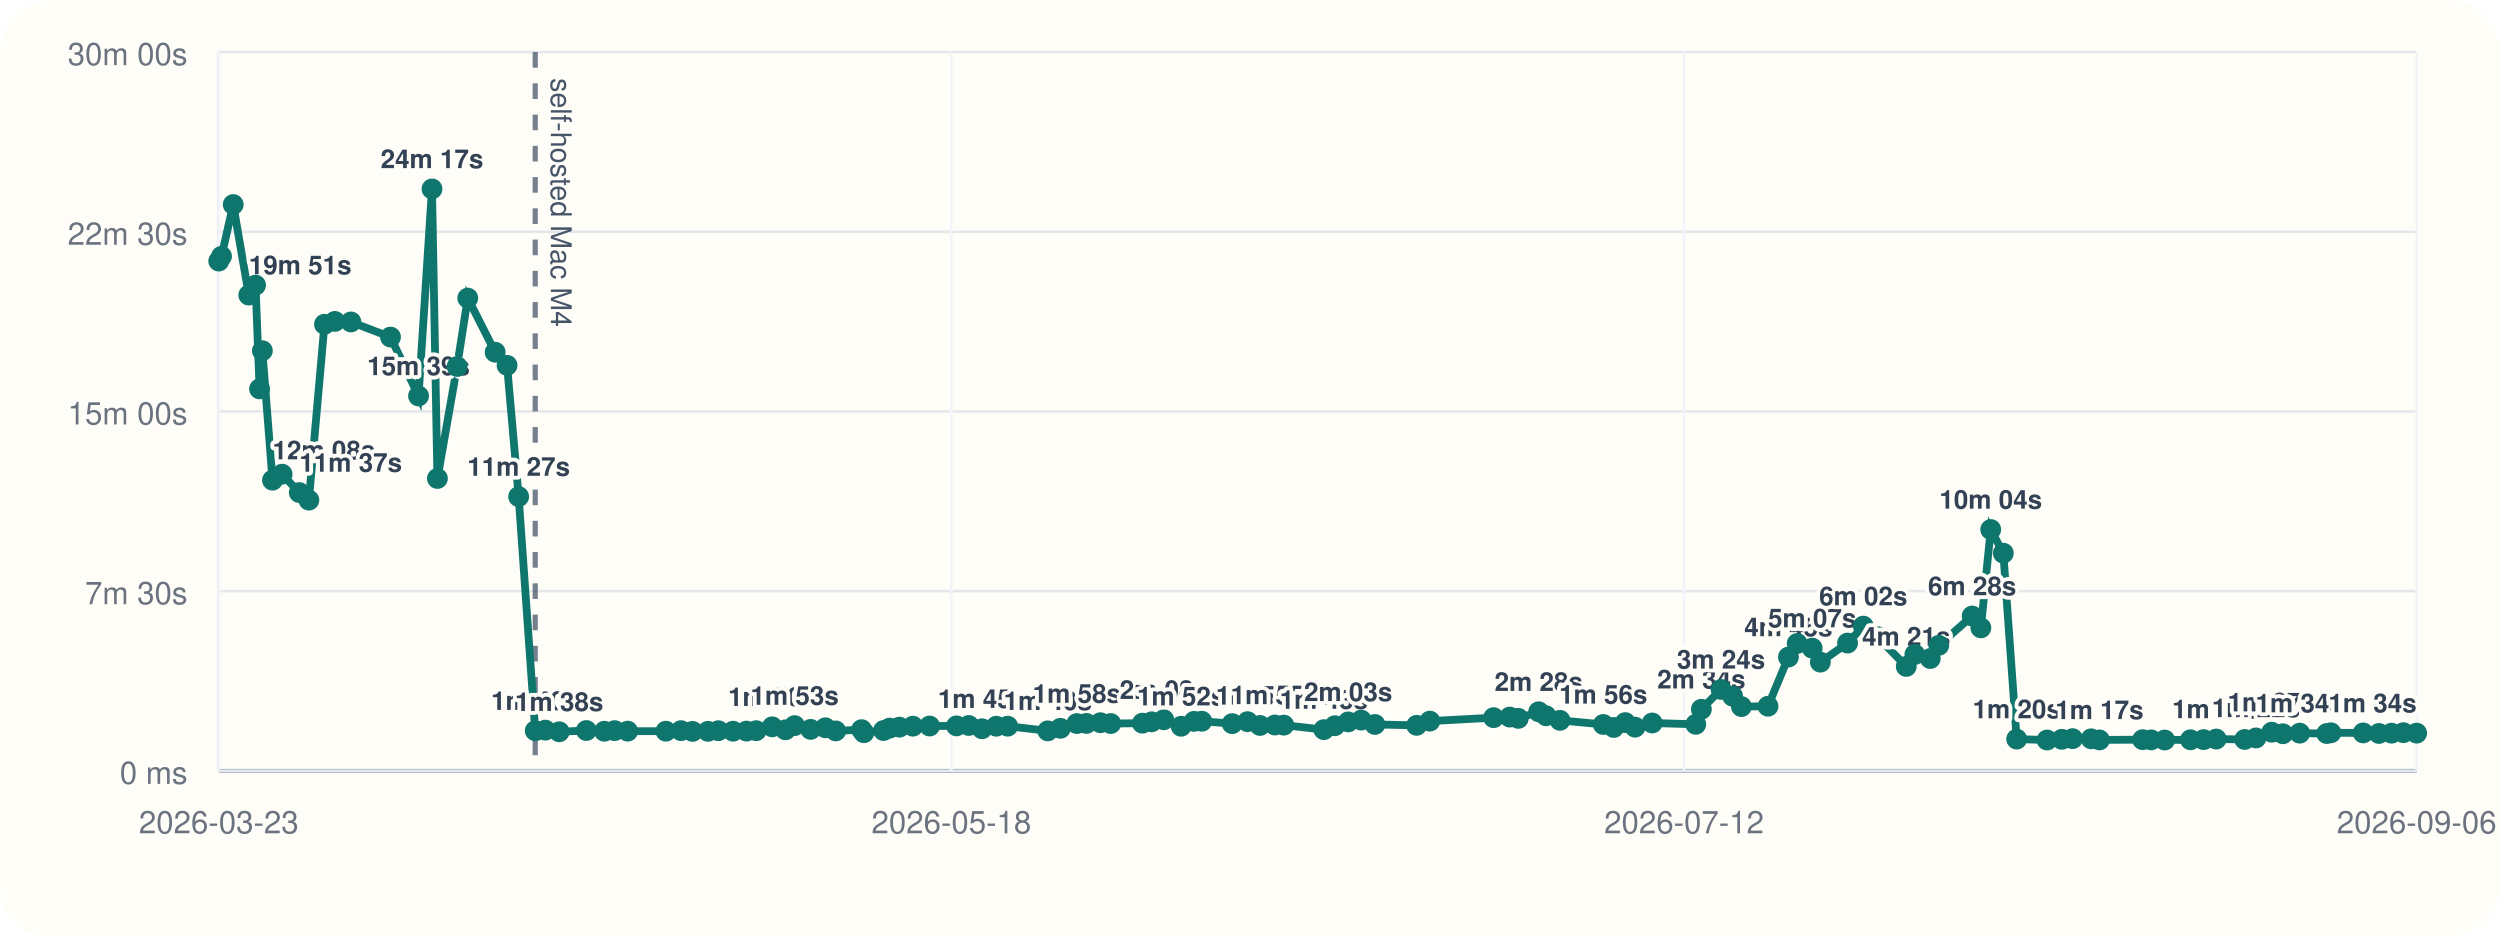
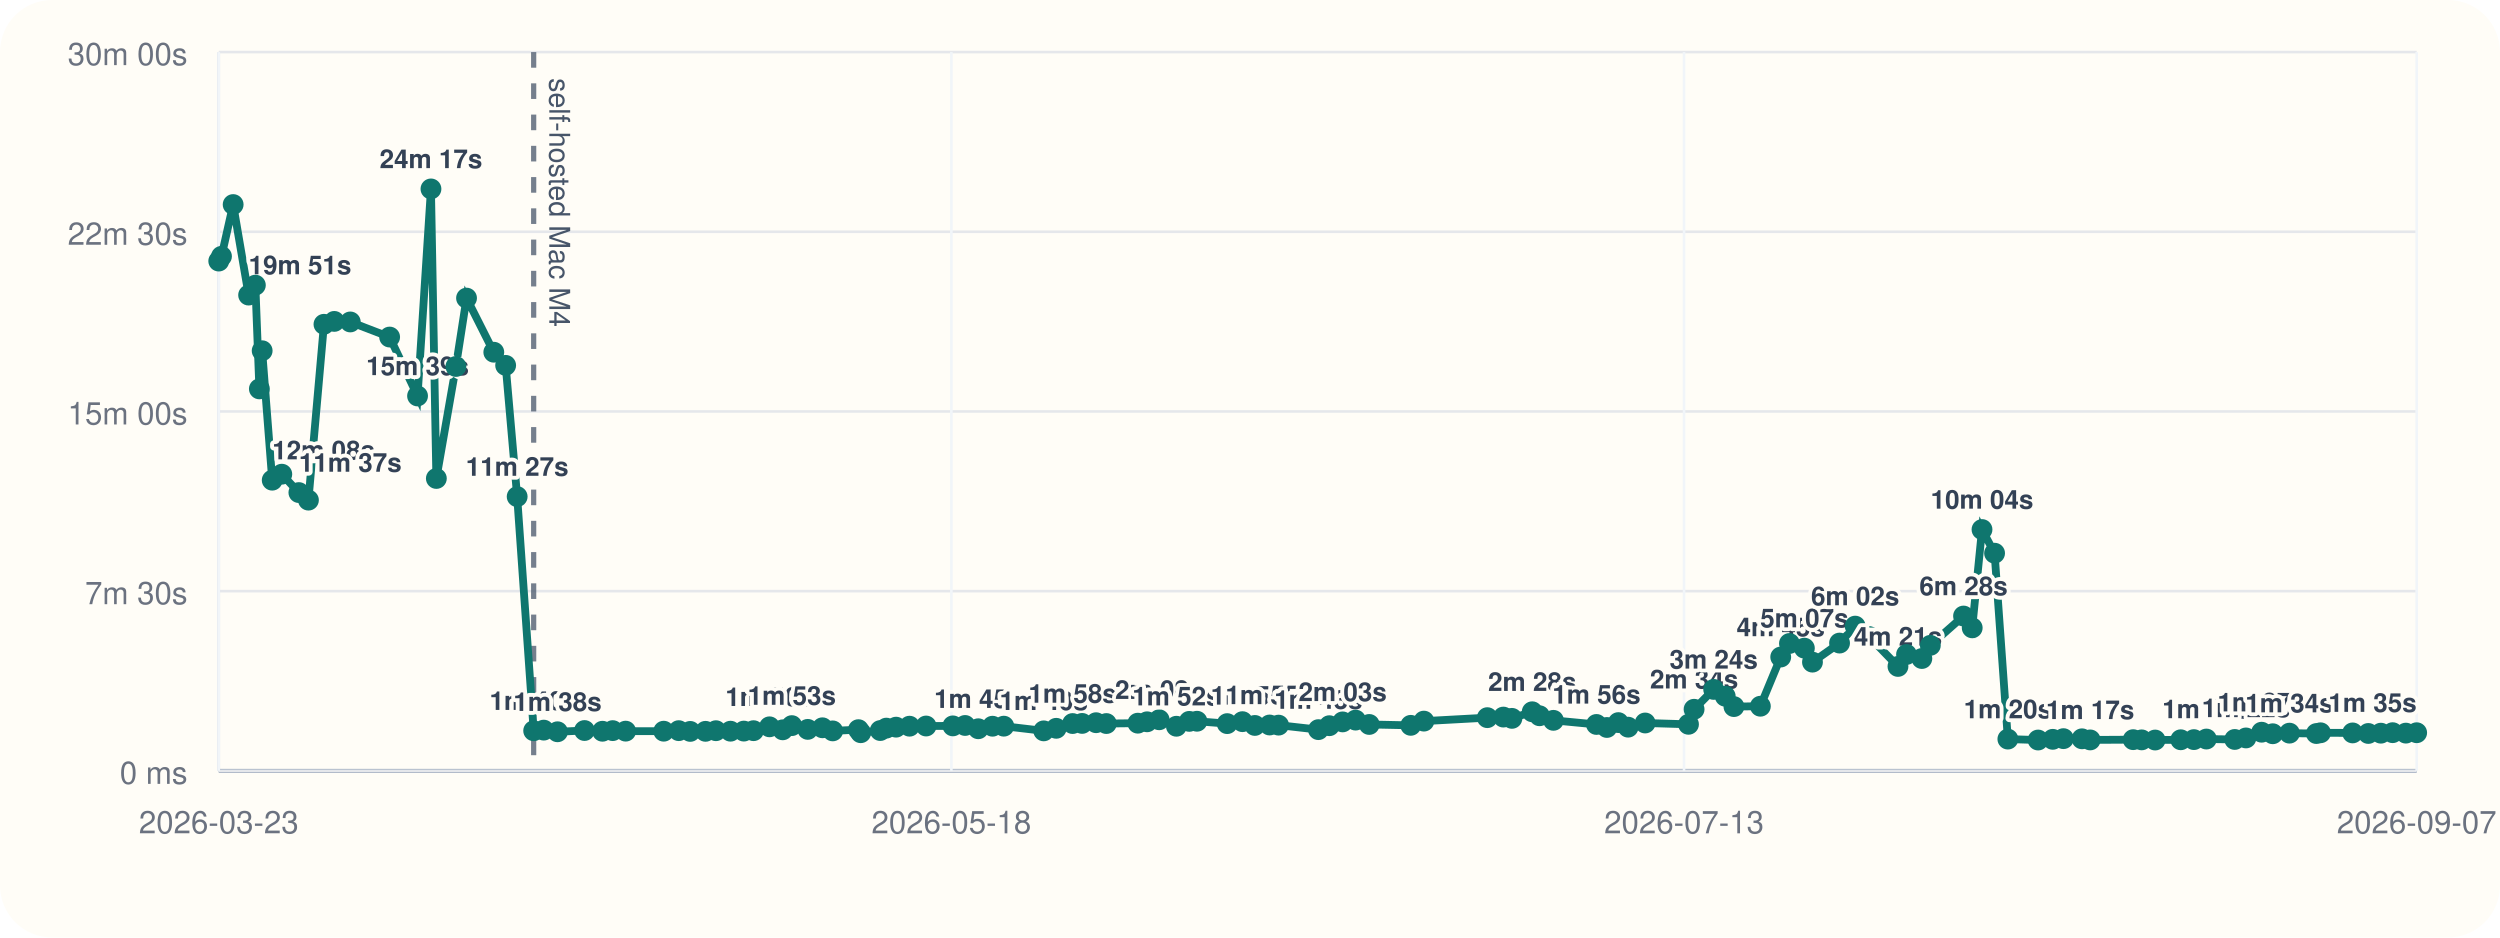
<svg xmlns="http://www.w3.org/2000/svg" viewBox="0 0 960 360">
  <rect width="960" height="360" rx="20" fill="#fffdf7" />
  <line x1="84" y1="296" x2="928" y2="296" stroke="#cbd5e1" stroke-width="1" />
  <line x1="84" y1="20" x2="84" y2="296" stroke="#cbd5e1" stroke-width="1" />
  <line x1="84" y1="296.00" x2="928" y2="296.00" stroke="#94a3b8" stroke-width="1.5" />
  <line x1="84" y1="296.00" x2="928" y2="296.00" stroke="#e5e7eb" stroke-width="1" />
  <text x="72" y="301.00" text-anchor="end" font-size="12" font-family="Helvetica, Arial, sans-serif" fill="#6b7280">0 ms</text>
  <line x1="84" y1="227.00" x2="928" y2="227.00" stroke="#e5e7eb" stroke-width="1" />
  <text x="72" y="232.00" text-anchor="end" font-size="12" font-family="Helvetica, Arial, sans-serif" fill="#6b7280">7m 30s</text>
  <line x1="84" y1="158.00" x2="928" y2="158.00" stroke="#e5e7eb" stroke-width="1" />
  <text x="72" y="163.00" text-anchor="end" font-size="12" font-family="Helvetica, Arial, sans-serif" fill="#6b7280">15m 00s</text>
  <line x1="84" y1="89.00" x2="928" y2="89.00" stroke="#e5e7eb" stroke-width="1" />
  <text x="72" y="94.00" text-anchor="end" font-size="12" font-family="Helvetica, Arial, sans-serif" fill="#6b7280">22m 30s</text>
  <line x1="84" y1="20.00" x2="928" y2="20.00" stroke="#e5e7eb" stroke-width="1" />
  <text x="72" y="25.00" text-anchor="end" font-size="12" font-family="Helvetica, Arial, sans-serif" fill="#6b7280">30m 00s</text>
  <line x1="84.00" y1="20" x2="84.00" y2="296" stroke="#f1f5f9" stroke-width="1" />
  <text x="84.00" y="320" text-anchor="middle" font-size="12" font-family="Helvetica, Arial, sans-serif" fill="#6b7280">2026-03-23</text>
  <line x1="365.33" y1="20" x2="365.33" y2="296" stroke="#f1f5f9" stroke-width="1" />
  <text x="365.33" y="320" text-anchor="middle" font-size="12" font-family="Helvetica, Arial, sans-serif" fill="#6b7280">2026-05-18</text>
  <line x1="646.67" y1="20" x2="646.67" y2="296" stroke="#f1f5f9" stroke-width="1" />
-   <text x="646.67" y="320" text-anchor="middle" font-size="12" font-family="Helvetica, Arial, sans-serif" fill="#6b7280">2026-07-12</text>
+   <text x="646.67" y="320" text-anchor="middle" font-size="12" font-family="Helvetica, Arial, sans-serif" fill="#6b7280">2026-07-13</text>
  <line x1="928.00" y1="20" x2="928.00" y2="296" stroke="#f1f5f9" stroke-width="1" />
-   <text x="928.00" y="320" text-anchor="middle" font-size="12" font-family="Helvetica, Arial, sans-serif" fill="#6b7280">2026-09-06</text>
-   <line x1="205.53" y1="20" x2="205.53" y2="296" stroke="#475569" stroke-width="2" stroke-dasharray="6 6" opacity="0.75" />
-   <text x="211.53" y="30" transform="rotate(90 211.53 30)" font-size="11" font-family="Helvetica, Arial, sans-serif" fill="#475569">self-hosted Mac M4</text>
-   <polyline fill="none" stroke="#0f766e" stroke-width="3" points="84.00,100.25 85.06,98.43 89.56,78.55 95.53,113.31 98.13,109.50 99.68,149.33 100.75,134.69 104.64,184.39 108.33,182.09 114.93,189.15 118.61,192.05 124.60,124.53 128.59,123.42 134.76,123.63 149.95,129.43 160.72,152.05 165.89,72.55 167.97,183.73 175.52,140.73 179.62,114.47 190.14,135.25 194.71,140.30 199.16,190.70 205.53,280.61 209.42,280.37 214.74,281.00 225.15,280.52 232.08,280.80 236.02,280.56 241.02,280.76 255.71,280.78 261.51,280.57 265.94,280.86 271.84,280.83 275.86,280.59 281.48,280.78 286.64,280.74 290.37,280.58 296.53,279.10 301.63,280.25 305.14,278.64 311.30,280.08 316.96,279.47 320.92,280.66 330.85,280.19 331.73,281.36 339.27,280.53 341.62,279.60 345.38,279.23 350.56,278.86 356.96,278.79 367.31,278.74 372.01,278.58 377.10,279.84 382.59,278.87 386.95,278.85 402.35,280.65 407.18,279.67 413.50,277.84 417.17,277.79 422.55,277.52 426.52,277.84 438.67,277.70 442.24,277.17 446.90,276.39 453.56,278.88 458.52,277.01 461.49,276.96 473.15,277.87 479.04,277.12 483.83,278.57 489.53,278.40 492.98,278.45 508.35,280.18 512.58,278.67 517.70,277.21 522.70,276.52 527.96,278.19 543.99,278.53 549.05,276.91 573.54,275.58 579.74,275.36 583.03,275.85 590.86,273.32 593.68,274.85 599.04,276.61 615.65,278.19 619.69,279.35 624.11,277.48 627.87,279.23 634.44,277.63 651.17,278.13 653.33,272.36 660.88,264.73 665.34,267.35 668.70,271.33 678.91,271.19 686.76,252.30 690.13,247.10 695.88,248.89 699.02,254.26 709.46,246.94 715.50,240.43 720.82,244.42 732.00,255.91 735.31,251.32 741.22,252.87 744.49,247.81 757.31,236.56 760.65,241.09 764.44,203.34 769.28,212.43 774.41,283.81 786.07,284.17 791.74,283.90 795.86,283.64 803.01,283.70 806.18,284.13 822.77,284.03 826.05,284.11 831.24,284.17 841.13,284.07 846.20,284.01 851.02,283.79 861.97,283.95 866.30,283.37 872.35,281.17 876.64,281.76 883.08,281.53 893.47,281.68 895.07,281.39 907.45,281.44 913.51,281.65 918.36,281.54 922.89,281.35 928.00,281.52" />
+   <text x="928.00" y="320" text-anchor="middle" font-size="12" font-family="Helvetica, Arial, sans-serif" fill="#6b7280">2026-09-07</text>
+   <line x1="204.93" y1="20" x2="204.93" y2="296" stroke="#475569" stroke-width="2" stroke-dasharray="6 6" opacity="0.75" />
+   <text x="210.93" y="30" transform="rotate(90 210.93 30)" font-size="11" font-family="Helvetica, Arial, sans-serif" fill="#475569">self-hosted Mac M4</text>
+   <polyline fill="none" stroke="#0f766e" stroke-width="3" points="84.00,100.25 85.05,98.43 89.53,78.55 95.47,113.31 98.06,109.50 99.60,149.33 100.67,134.69 104.53,184.39 108.21,182.09 114.77,189.15 118.44,192.05 124.40,124.53 128.37,123.42 134.51,123.63 149.62,129.43 160.34,152.05 165.49,72.55 167.56,183.73 175.07,140.73 179.15,114.47 189.62,135.25 194.17,140.30 198.59,190.70 204.93,280.61 208.80,280.37 214.09,281.00 224.45,280.52 231.35,280.80 235.28,280.56 240.25,280.76 254.87,280.78 260.64,280.57 265.04,280.86 270.92,280.83 274.92,280.59 280.51,280.78 285.64,280.74 289.35,280.58 295.49,279.10 300.56,280.25 304.06,278.64 310.18,280.08 315.81,279.47 319.76,280.66 329.64,280.19 330.52,281.36 338.02,280.53 340.36,279.60 344.09,279.23 349.25,278.86 355.62,278.79 365.91,278.74 370.59,278.58 375.66,279.84 381.13,278.87 385.46,278.85 400.79,280.65 405.59,279.67 411.88,277.84 415.54,277.79 420.89,277.52 424.84,277.84 436.93,277.70 440.48,277.17 445.12,276.39 451.74,278.88 456.68,277.01 459.64,276.96 471.24,277.87 477.10,277.12 481.87,278.57 487.53,278.40 490.97,278.45 506.27,280.18 510.48,278.67 515.57,277.21 520.54,276.52 525.78,278.19 541.73,278.53 546.77,276.91 571.13,275.58 577.30,275.36 580.58,275.85 588.37,273.32 591.18,274.85 596.51,276.61 613.04,278.19 617.05,279.35 621.45,277.48 625.20,279.23 631.74,277.63 648.38,278.13 650.53,272.36 658.05,264.73 662.49,267.35 665.83,271.33 675.98,271.19 683.80,252.30 687.15,247.10 692.88,248.89 695.99,254.26 706.39,246.94 712.39,240.43 717.69,244.42 728.82,255.91 732.11,251.32 737.99,252.87 741.25,247.81 754.00,236.56 757.33,241.09 761.09,203.34 765.92,212.43 771.02,283.81 782.63,284.17 788.26,283.90 792.36,283.64 799.48,283.70 802.63,284.13 819.14,284.03 822.40,284.11 827.57,284.17 837.41,284.07 842.46,284.01 847.25,283.79 858.14,283.95 862.45,283.37 868.47,281.17 872.74,281.76 879.15,281.53 889.49,281.68 891.08,281.39 903.41,281.44 909.43,281.65 914.26,281.54 918.77,281.35 923.85,281.52 928.00,281.37" />
  <circle cx="84.00" cy="100.25" r="4" fill="#0f766e" />
-   <circle cx="85.06" cy="98.43" r="4" fill="#0f766e" />
-   <circle cx="89.56" cy="78.55" r="4" fill="#0f766e" />
-   <circle cx="95.53" cy="113.31" r="4" fill="#0f766e" />
-   <text x="95.53" y="105.31" text-anchor="start" font-size="10" font-family="Helvetica, Arial, sans-serif" font-weight="600" paint-order="stroke" stroke="#fffdf7" stroke-width="3" stroke-linejoin="round" fill="#334155">19m 51s</text>
-   <circle cx="98.13" cy="109.50" r="4" fill="#0f766e" />
-   <circle cx="99.68" cy="149.33" r="4" fill="#0f766e" />
-   <circle cx="100.75" cy="134.69" r="4" fill="#0f766e" />
-   <circle cx="104.64" cy="184.39" r="4" fill="#0f766e" />
-   <text x="104.64" y="176.39" text-anchor="start" font-size="10" font-family="Helvetica, Arial, sans-serif" font-weight="600" paint-order="stroke" stroke="#fffdf7" stroke-width="3" stroke-linejoin="round" fill="#334155">12m 08s</text>
-   <circle cx="108.33" cy="182.09" r="4" fill="#0f766e" />
-   <circle cx="114.93" cy="189.15" r="4" fill="#0f766e" />
-   <text x="114.93" y="181.15" text-anchor="start" font-size="10" font-family="Helvetica, Arial, sans-serif" font-weight="600" paint-order="stroke" stroke="#fffdf7" stroke-width="3" stroke-linejoin="round" fill="#334155">11m 37s</text>
-   <circle cx="118.61" cy="192.05" r="4" fill="#0f766e" />
-   <circle cx="124.60" cy="124.53" r="4" fill="#0f766e" />
-   <circle cx="128.59" cy="123.42" r="4" fill="#0f766e" />
-   <circle cx="134.76" cy="123.63" r="4" fill="#0f766e" />
-   <circle cx="149.95" cy="129.43" r="4" fill="#0f766e" />
-   <circle cx="160.72" cy="152.05" r="4" fill="#0f766e" />
-   <text x="160.72" y="144.05" text-anchor="middle" font-size="10" font-family="Helvetica, Arial, sans-serif" font-weight="600" paint-order="stroke" stroke="#fffdf7" stroke-width="3" stroke-linejoin="round" fill="#334155">15m 39s</text>
-   <circle cx="165.89" cy="72.55" r="4" fill="#0f766e" />
-   <text x="165.89" y="64.55" text-anchor="middle" font-size="10" font-family="Helvetica, Arial, sans-serif" font-weight="600" paint-order="stroke" stroke="#fffdf7" stroke-width="3" stroke-linejoin="round" fill="#334155">24m 17s</text>
-   <circle cx="167.97" cy="183.73" r="4" fill="#0f766e" />
-   <circle cx="175.52" cy="140.73" r="4" fill="#0f766e" />
-   <circle cx="179.62" cy="114.47" r="4" fill="#0f766e" />
-   <circle cx="190.14" cy="135.25" r="4" fill="#0f766e" />
-   <circle cx="194.71" cy="140.30" r="4" fill="#0f766e" />
-   <circle cx="199.16" cy="190.70" r="4" fill="#0f766e" />
-   <text x="199.16" y="182.70" text-anchor="middle" font-size="10" font-family="Helvetica, Arial, sans-serif" font-weight="600" paint-order="stroke" stroke="#fffdf7" stroke-width="3" stroke-linejoin="round" fill="#334155">11m 27s</text>
-   <circle cx="205.53" cy="280.61" r="4" fill="#0f766e" />
-   <text x="205.53" y="272.61" text-anchor="middle" font-size="10" font-family="Helvetica, Arial, sans-serif" font-weight="600" paint-order="stroke" stroke="#fffdf7" stroke-width="3" stroke-linejoin="round" fill="#334155">1m 40s</text>
-   <circle cx="209.42" cy="280.37" r="4" fill="#0f766e" />
-   <circle cx="214.74" cy="281.00" r="4" fill="#0f766e" />
-   <text x="214.74" y="273.00" text-anchor="middle" font-size="10" font-family="Helvetica, Arial, sans-serif" font-weight="600" paint-order="stroke" stroke="#fffdf7" stroke-width="3" stroke-linejoin="round" fill="#334155">1m 38s</text>
-   <circle cx="225.15" cy="280.52" r="4" fill="#0f766e" />
-   <circle cx="232.08" cy="280.80" r="4" fill="#0f766e" />
-   <circle cx="236.02" cy="280.56" r="4" fill="#0f766e" />
-   <circle cx="241.02" cy="280.76" r="4" fill="#0f766e" />
-   <circle cx="255.71" cy="280.78" r="4" fill="#0f766e" />
-   <circle cx="261.51" cy="280.57" r="4" fill="#0f766e" />
-   <circle cx="265.94" cy="280.86" r="4" fill="#0f766e" />
-   <circle cx="271.84" cy="280.83" r="4" fill="#0f766e" />
-   <circle cx="275.86" cy="280.59" r="4" fill="#0f766e" />
-   <circle cx="281.48" cy="280.78" r="4" fill="#0f766e" />
-   <circle cx="286.64" cy="280.74" r="4" fill="#0f766e" />
-   <circle cx="290.37" cy="280.58" r="4" fill="#0f766e" />
-   <circle cx="296.53" cy="279.10" r="4" fill="#0f766e" />
-   <text x="296.53" y="271.10" text-anchor="middle" font-size="10" font-family="Helvetica, Arial, sans-serif" font-weight="600" paint-order="stroke" stroke="#fffdf7" stroke-width="3" stroke-linejoin="round" fill="#334155">1m 50s</text>
-   <circle cx="301.63" cy="280.25" r="4" fill="#0f766e" />
-   <circle cx="305.14" cy="278.64" r="4" fill="#0f766e" />
-   <text x="305.14" y="270.64" text-anchor="middle" font-size="10" font-family="Helvetica, Arial, sans-serif" font-weight="600" paint-order="stroke" stroke="#fffdf7" stroke-width="3" stroke-linejoin="round" fill="#334155">1m 53s</text>
-   <circle cx="311.30" cy="280.08" r="4" fill="#0f766e" />
-   <circle cx="316.96" cy="279.47" r="4" fill="#0f766e" />
-   <circle cx="320.92" cy="280.66" r="4" fill="#0f766e" />
-   <circle cx="330.85" cy="280.19" r="4" fill="#0f766e" />
-   <circle cx="331.73" cy="281.36" r="4" fill="#0f766e" />
-   <circle cx="339.27" cy="280.53" r="4" fill="#0f766e" />
-   <circle cx="341.62" cy="279.60" r="4" fill="#0f766e" />
-   <circle cx="345.38" cy="279.23" r="4" fill="#0f766e" />
-   <circle cx="350.56" cy="278.86" r="4" fill="#0f766e" />
-   <circle cx="356.96" cy="278.79" r="4" fill="#0f766e" />
-   <circle cx="367.31" cy="278.74" r="4" fill="#0f766e" />
-   <circle cx="372.01" cy="278.58" r="4" fill="#0f766e" />
-   <circle cx="377.10" cy="279.84" r="4" fill="#0f766e" />
-   <text x="377.10" y="271.84" text-anchor="middle" font-size="10" font-family="Helvetica, Arial, sans-serif" font-weight="600" paint-order="stroke" stroke="#fffdf7" stroke-width="3" stroke-linejoin="round" fill="#334155">1m 45s</text>
-   <circle cx="382.59" cy="278.87" r="4" fill="#0f766e" />
-   <circle cx="386.95" cy="278.85" r="4" fill="#0f766e" />
-   <circle cx="402.35" cy="280.65" r="4" fill="#0f766e" />
-   <text x="402.35" y="272.65" text-anchor="middle" font-size="10" font-family="Helvetica, Arial, sans-serif" font-weight="600" paint-order="stroke" stroke="#fffdf7" stroke-width="3" stroke-linejoin="round" fill="#334155">1m 40s</text>
-   <circle cx="407.18" cy="279.67" r="4" fill="#0f766e" />
-   <circle cx="413.50" cy="277.84" r="4" fill="#0f766e" />
-   <text x="413.50" y="269.84" text-anchor="middle" font-size="10" font-family="Helvetica, Arial, sans-serif" font-weight="600" paint-order="stroke" stroke="#fffdf7" stroke-width="3" stroke-linejoin="round" fill="#334155">1m 58s</text>
-   <circle cx="417.17" cy="277.79" r="4" fill="#0f766e" />
-   <circle cx="422.55" cy="277.52" r="4" fill="#0f766e" />
-   <circle cx="426.52" cy="277.84" r="4" fill="#0f766e" />
-   <circle cx="438.67" cy="277.70" r="4" fill="#0f766e" />
-   <circle cx="442.24" cy="277.17" r="4" fill="#0f766e" />
-   <circle cx="446.90" cy="276.39" r="4" fill="#0f766e" />
-   <text x="446.90" y="268.39" text-anchor="middle" font-size="10" font-family="Helvetica, Arial, sans-serif" font-weight="600" paint-order="stroke" stroke="#fffdf7" stroke-width="3" stroke-linejoin="round" fill="#334155">2m 08s</text>
-   <circle cx="453.56" cy="278.88" r="4" fill="#0f766e" />
-   <text x="453.56" y="270.88" text-anchor="middle" font-size="10" font-family="Helvetica, Arial, sans-serif" font-weight="600" paint-order="stroke" stroke="#fffdf7" stroke-width="3" stroke-linejoin="round" fill="#334155">1m 52s</text>
-   <circle cx="458.52" cy="277.01" r="4" fill="#0f766e" />
-   <circle cx="461.49" cy="276.96" r="4" fill="#0f766e" />
-   <circle cx="473.15" cy="277.87" r="4" fill="#0f766e" />
-   <circle cx="479.04" cy="277.12" r="4" fill="#0f766e" />
-   <circle cx="483.83" cy="278.57" r="4" fill="#0f766e" />
-   <text x="483.83" y="270.57" text-anchor="middle" font-size="10" font-family="Helvetica, Arial, sans-serif" font-weight="600" paint-order="stroke" stroke="#fffdf7" stroke-width="3" stroke-linejoin="round" fill="#334155">1m 54s</text>
-   <circle cx="489.53" cy="278.40" r="4" fill="#0f766e" />
-   <text x="489.53" y="270.40" text-anchor="middle" font-size="10" font-family="Helvetica, Arial, sans-serif" font-weight="600" paint-order="stroke" stroke="#fffdf7" stroke-width="3" stroke-linejoin="round" fill="#334155">1m 55s</text>
-   <circle cx="492.98" cy="278.45" r="4" fill="#0f766e" />
-   <circle cx="508.35" cy="280.18" r="4" fill="#0f766e" />
-   <text x="508.35" y="272.18" text-anchor="middle" font-size="10" font-family="Helvetica, Arial, sans-serif" font-weight="600" paint-order="stroke" stroke="#fffdf7" stroke-width="3" stroke-linejoin="round" fill="#334155">1m 43s</text>
-   <circle cx="512.58" cy="278.67" r="4" fill="#0f766e" />
-   <circle cx="517.70" cy="277.21" r="4" fill="#0f766e" />
-   <text x="517.70" y="269.21" text-anchor="middle" font-size="10" font-family="Helvetica, Arial, sans-serif" font-weight="600" paint-order="stroke" stroke="#fffdf7" stroke-width="3" stroke-linejoin="round" fill="#334155">2m 03s</text>
-   <circle cx="522.70" cy="276.52" r="4" fill="#0f766e" />
-   <circle cx="527.96" cy="278.19" r="4" fill="#0f766e" />
-   <circle cx="543.99" cy="278.53" r="4" fill="#0f766e" />
-   <circle cx="549.05" cy="276.91" r="4" fill="#0f766e" />
-   <circle cx="573.54" cy="275.58" r="4" fill="#0f766e" />
-   <circle cx="579.74" cy="275.36" r="4" fill="#0f766e" />
-   <circle cx="583.03" cy="275.85" r="4" fill="#0f766e" />
-   <circle cx="590.86" cy="273.32" r="4" fill="#0f766e" />
-   <text x="590.86" y="265.32" text-anchor="middle" font-size="10" font-family="Helvetica, Arial, sans-serif" font-weight="600" paint-order="stroke" stroke="#fffdf7" stroke-width="3" stroke-linejoin="round" fill="#334155">2m 28s</text>
-   <circle cx="593.68" cy="274.85" r="4" fill="#0f766e" />
-   <circle cx="599.04" cy="276.61" r="4" fill="#0f766e" />
-   <circle cx="615.65" cy="278.19" r="4" fill="#0f766e" />
-   <text x="615.65" y="270.19" text-anchor="middle" font-size="10" font-family="Helvetica, Arial, sans-serif" font-weight="600" paint-order="stroke" stroke="#fffdf7" stroke-width="3" stroke-linejoin="round" fill="#334155">1m 56s</text>
-   <circle cx="619.69" cy="279.35" r="4" fill="#0f766e" />
-   <circle cx="624.11" cy="277.48" r="4" fill="#0f766e" />
-   <circle cx="627.87" cy="279.23" r="4" fill="#0f766e" />
-   <circle cx="634.44" cy="277.63" r="4" fill="#0f766e" />
-   <circle cx="651.17" cy="278.13" r="4" fill="#0f766e" />
-   <circle cx="653.33" cy="272.36" r="4" fill="#0f766e" />
-   <text x="653.33" y="264.36" text-anchor="middle" font-size="10" font-family="Helvetica, Arial, sans-serif" font-weight="600" paint-order="stroke" stroke="#fffdf7" stroke-width="3" stroke-linejoin="round" fill="#334155">2m 34s</text>
-   <circle cx="660.88" cy="264.73" r="4" fill="#0f766e" />
-   <text x="660.88" y="256.73" text-anchor="middle" font-size="10" font-family="Helvetica, Arial, sans-serif" font-weight="600" paint-order="stroke" stroke="#fffdf7" stroke-width="3" stroke-linejoin="round" fill="#334155">3m 24s</text>
-   <circle cx="665.34" cy="267.35" r="4" fill="#0f766e" />
-   <circle cx="668.70" cy="271.33" r="4" fill="#0f766e" />
-   <circle cx="678.91" cy="271.19" r="4" fill="#0f766e" />
-   <circle cx="686.76" cy="252.30" r="4" fill="#0f766e" />
-   <text x="686.76" y="244.30" text-anchor="middle" font-size="10" font-family="Helvetica, Arial, sans-serif" font-weight="600" paint-order="stroke" stroke="#fffdf7" stroke-width="3" stroke-linejoin="round" fill="#334155">4m 45s</text>
-   <circle cx="690.13" cy="247.10" r="4" fill="#0f766e" />
-   <circle cx="695.88" cy="248.89" r="4" fill="#0f766e" />
-   <text x="695.88" y="240.89" text-anchor="middle" font-size="10" font-family="Helvetica, Arial, sans-serif" font-weight="600" paint-order="stroke" stroke="#fffdf7" stroke-width="3" stroke-linejoin="round" fill="#334155">5m 07s</text>
-   <circle cx="699.02" cy="254.26" r="4" fill="#0f766e" />
-   <circle cx="709.46" cy="246.94" r="4" fill="#0f766e" />
-   <circle cx="715.50" cy="240.43" r="4" fill="#0f766e" />
-   <text x="715.50" y="232.43" text-anchor="middle" font-size="10" font-family="Helvetica, Arial, sans-serif" font-weight="600" paint-order="stroke" stroke="#fffdf7" stroke-width="3" stroke-linejoin="round" fill="#334155">6m 02s</text>
-   <circle cx="720.82" cy="244.42" r="4" fill="#0f766e" />
-   <circle cx="732.00" cy="255.91" r="4" fill="#0f766e" />
-   <text x="732.00" y="247.91" text-anchor="middle" font-size="10" font-family="Helvetica, Arial, sans-serif" font-weight="600" paint-order="stroke" stroke="#fffdf7" stroke-width="3" stroke-linejoin="round" fill="#334155">4m 21s</text>
-   <circle cx="735.31" cy="251.32" r="4" fill="#0f766e" />
-   <circle cx="741.22" cy="252.87" r="4" fill="#0f766e" />
-   <circle cx="744.49" cy="247.81" r="4" fill="#0f766e" />
-   <circle cx="757.31" cy="236.56" r="4" fill="#0f766e" />
-   <text x="757.31" y="228.56" text-anchor="middle" font-size="10" font-family="Helvetica, Arial, sans-serif" font-weight="600" paint-order="stroke" stroke="#fffdf7" stroke-width="3" stroke-linejoin="round" fill="#334155">6m 28s</text>
-   <circle cx="760.65" cy="241.09" r="4" fill="#0f766e" />
-   <circle cx="764.44" cy="203.34" r="4" fill="#0f766e" />
-   <text x="764.44" y="195.34" text-anchor="middle" font-size="10" font-family="Helvetica, Arial, sans-serif" font-weight="600" paint-order="stroke" stroke="#fffdf7" stroke-width="3" stroke-linejoin="round" fill="#334155">10m 04s</text>
-   <circle cx="769.28" cy="212.43" r="4" fill="#0f766e" />
-   <circle cx="774.41" cy="283.81" r="4" fill="#0f766e" />
-   <text x="774.41" y="275.81" text-anchor="middle" font-size="10" font-family="Helvetica, Arial, sans-serif" font-weight="600" paint-order="stroke" stroke="#fffdf7" stroke-width="3" stroke-linejoin="round" fill="#334155">1m 20s</text>
-   <circle cx="786.07" cy="284.17" r="4" fill="#0f766e" />
-   <circle cx="791.74" cy="283.90" r="4" fill="#0f766e" />
-   <circle cx="795.86" cy="283.64" r="4" fill="#0f766e" />
-   <circle cx="803.01" cy="283.70" r="4" fill="#0f766e" />
-   <circle cx="806.18" cy="284.13" r="4" fill="#0f766e" />
-   <text x="806.18" y="276.13" text-anchor="middle" font-size="10" font-family="Helvetica, Arial, sans-serif" font-weight="600" paint-order="stroke" stroke="#fffdf7" stroke-width="3" stroke-linejoin="round" fill="#334155">1m 17s</text>
-   <circle cx="822.77" cy="284.03" r="4" fill="#0f766e" />
-   <circle cx="826.05" cy="284.11" r="4" fill="#0f766e" />
-   <circle cx="831.24" cy="284.17" r="4" fill="#0f766e" />
-   <circle cx="841.13" cy="284.07" r="4" fill="#0f766e" />
-   <circle cx="846.20" cy="284.01" r="4" fill="#0f766e" />
-   <circle cx="851.02" cy="283.79" r="4" fill="#0f766e" />
-   <text x="851.02" y="275.79" text-anchor="middle" font-size="10" font-family="Helvetica, Arial, sans-serif" font-weight="600" paint-order="stroke" stroke="#fffdf7" stroke-width="3" stroke-linejoin="round" fill="#334155">1m 20s</text>
-   <circle cx="861.97" cy="283.95" r="4" fill="#0f766e" />
-   <circle cx="866.30" cy="283.37" r="4" fill="#0f766e" />
-   <text x="866.30" y="275.37" text-anchor="middle" font-size="10" font-family="Helvetica, Arial, sans-serif" font-weight="600" paint-order="stroke" stroke="#fffdf7" stroke-width="3" stroke-linejoin="round" fill="#334155">1m 22s</text>
-   <circle cx="872.35" cy="281.17" r="4" fill="#0f766e" />
-   <text x="872.35" y="273.17" text-anchor="middle" font-size="10" font-family="Helvetica, Arial, sans-serif" font-weight="600" paint-order="stroke" stroke="#fffdf7" stroke-width="3" stroke-linejoin="round" fill="#334155">1m 37s</text>
-   <circle cx="876.64" cy="281.76" r="4" fill="#0f766e" />
-   <circle cx="883.08" cy="281.53" r="4" fill="#0f766e" />
-   <text x="883.08" y="273.53" text-anchor="middle" font-size="10" font-family="Helvetica, Arial, sans-serif" font-weight="600" paint-order="stroke" stroke="#fffdf7" stroke-width="3" stroke-linejoin="round" fill="#334155">1m 34s</text>
-   <circle cx="893.47" cy="281.68" r="4" fill="#0f766e" />
-   <circle cx="895.07" cy="281.39" r="4" fill="#0f766e" />
-   <circle cx="907.45" cy="281.44" r="4" fill="#0f766e" />
-   <circle cx="913.51" cy="281.65" r="4" fill="#0f766e" />
-   <circle cx="918.36" cy="281.54" r="4" fill="#0f766e" />
-   <circle cx="922.89" cy="281.35" r="4" fill="#0f766e" />
-   <circle cx="928.00" cy="281.52" r="4" fill="#0f766e" />
-   <text x="928.00" y="273.52" text-anchor="end" font-size="10" font-family="Helvetica, Arial, sans-serif" font-weight="600" paint-order="stroke" stroke="#fffdf7" stroke-width="3" stroke-linejoin="round" fill="#334155">1m 34s</text>
+   <circle cx="85.05" cy="98.43" r="4" fill="#0f766e" />
+   <circle cx="89.53" cy="78.55" r="4" fill="#0f766e" />
+   <circle cx="95.47" cy="113.31" r="4" fill="#0f766e" />
+   <text x="95.47" y="105.31" text-anchor="start" font-size="10" font-family="Helvetica, Arial, sans-serif" font-weight="600" paint-order="stroke" stroke="#fffdf7" stroke-width="3" stroke-linejoin="round" fill="#334155">19m 51s</text>
+   <circle cx="98.06" cy="109.50" r="4" fill="#0f766e" />
+   <circle cx="99.60" cy="149.33" r="4" fill="#0f766e" />
+   <circle cx="100.67" cy="134.69" r="4" fill="#0f766e" />
+   <circle cx="104.53" cy="184.39" r="4" fill="#0f766e" />
+   <text x="104.53" y="176.39" text-anchor="start" font-size="10" font-family="Helvetica, Arial, sans-serif" font-weight="600" paint-order="stroke" stroke="#fffdf7" stroke-width="3" stroke-linejoin="round" fill="#334155">12m 08s</text>
+   <circle cx="108.21" cy="182.09" r="4" fill="#0f766e" />
+   <circle cx="114.77" cy="189.15" r="4" fill="#0f766e" />
+   <text x="114.77" y="181.15" text-anchor="start" font-size="10" font-family="Helvetica, Arial, sans-serif" font-weight="600" paint-order="stroke" stroke="#fffdf7" stroke-width="3" stroke-linejoin="round" fill="#334155">11m 37s</text>
+   <circle cx="118.44" cy="192.05" r="4" fill="#0f766e" />
+   <circle cx="124.40" cy="124.53" r="4" fill="#0f766e" />
+   <circle cx="128.37" cy="123.42" r="4" fill="#0f766e" />
+   <circle cx="134.51" cy="123.63" r="4" fill="#0f766e" />
+   <circle cx="149.62" cy="129.43" r="4" fill="#0f766e" />
+   <circle cx="160.34" cy="152.05" r="4" fill="#0f766e" />
+   <text x="160.34" y="144.05" text-anchor="middle" font-size="10" font-family="Helvetica, Arial, sans-serif" font-weight="600" paint-order="stroke" stroke="#fffdf7" stroke-width="3" stroke-linejoin="round" fill="#334155">15m 39s</text>
+   <circle cx="165.49" cy="72.55" r="4" fill="#0f766e" />
+   <text x="165.49" y="64.55" text-anchor="middle" font-size="10" font-family="Helvetica, Arial, sans-serif" font-weight="600" paint-order="stroke" stroke="#fffdf7" stroke-width="3" stroke-linejoin="round" fill="#334155">24m 17s</text>
+   <circle cx="167.56" cy="183.73" r="4" fill="#0f766e" />
+   <circle cx="175.07" cy="140.73" r="4" fill="#0f766e" />
+   <circle cx="179.15" cy="114.47" r="4" fill="#0f766e" />
+   <circle cx="189.62" cy="135.25" r="4" fill="#0f766e" />
+   <circle cx="194.17" cy="140.30" r="4" fill="#0f766e" />
+   <circle cx="198.59" cy="190.70" r="4" fill="#0f766e" />
+   <text x="198.59" y="182.70" text-anchor="middle" font-size="10" font-family="Helvetica, Arial, sans-serif" font-weight="600" paint-order="stroke" stroke="#fffdf7" stroke-width="3" stroke-linejoin="round" fill="#334155">11m 27s</text>
+   <circle cx="204.93" cy="280.61" r="4" fill="#0f766e" />
+   <text x="204.93" y="272.61" text-anchor="middle" font-size="10" font-family="Helvetica, Arial, sans-serif" font-weight="600" paint-order="stroke" stroke="#fffdf7" stroke-width="3" stroke-linejoin="round" fill="#334155">1m 40s</text>
+   <circle cx="208.80" cy="280.37" r="4" fill="#0f766e" />
+   <circle cx="214.09" cy="281.00" r="4" fill="#0f766e" />
+   <text x="214.09" y="273.00" text-anchor="middle" font-size="10" font-family="Helvetica, Arial, sans-serif" font-weight="600" paint-order="stroke" stroke="#fffdf7" stroke-width="3" stroke-linejoin="round" fill="#334155">1m 38s</text>
+   <circle cx="224.45" cy="280.52" r="4" fill="#0f766e" />
+   <circle cx="231.35" cy="280.80" r="4" fill="#0f766e" />
+   <circle cx="235.28" cy="280.56" r="4" fill="#0f766e" />
+   <circle cx="240.25" cy="280.76" r="4" fill="#0f766e" />
+   <circle cx="254.87" cy="280.78" r="4" fill="#0f766e" />
+   <circle cx="260.64" cy="280.57" r="4" fill="#0f766e" />
+   <circle cx="265.04" cy="280.86" r="4" fill="#0f766e" />
+   <circle cx="270.92" cy="280.83" r="4" fill="#0f766e" />
+   <circle cx="274.92" cy="280.59" r="4" fill="#0f766e" />
+   <circle cx="280.51" cy="280.78" r="4" fill="#0f766e" />
+   <circle cx="285.64" cy="280.74" r="4" fill="#0f766e" />
+   <circle cx="289.35" cy="280.58" r="4" fill="#0f766e" />
+   <circle cx="295.49" cy="279.10" r="4" fill="#0f766e" />
+   <text x="295.49" y="271.10" text-anchor="middle" font-size="10" font-family="Helvetica, Arial, sans-serif" font-weight="600" paint-order="stroke" stroke="#fffdf7" stroke-width="3" stroke-linejoin="round" fill="#334155">1m 50s</text>
+   <circle cx="300.56" cy="280.25" r="4" fill="#0f766e" />
+   <circle cx="304.06" cy="278.64" r="4" fill="#0f766e" />
+   <text x="304.06" y="270.64" text-anchor="middle" font-size="10" font-family="Helvetica, Arial, sans-serif" font-weight="600" paint-order="stroke" stroke="#fffdf7" stroke-width="3" stroke-linejoin="round" fill="#334155">1m 53s</text>
+   <circle cx="310.18" cy="280.08" r="4" fill="#0f766e" />
+   <circle cx="315.81" cy="279.47" r="4" fill="#0f766e" />
+   <circle cx="319.76" cy="280.66" r="4" fill="#0f766e" />
+   <circle cx="329.64" cy="280.19" r="4" fill="#0f766e" />
+   <circle cx="330.52" cy="281.36" r="4" fill="#0f766e" />
+   <circle cx="338.02" cy="280.53" r="4" fill="#0f766e" />
+   <circle cx="340.36" cy="279.60" r="4" fill="#0f766e" />
+   <circle cx="344.09" cy="279.23" r="4" fill="#0f766e" />
+   <circle cx="349.25" cy="278.86" r="4" fill="#0f766e" />
+   <circle cx="355.62" cy="278.79" r="4" fill="#0f766e" />
+   <circle cx="365.91" cy="278.74" r="4" fill="#0f766e" />
+   <circle cx="370.59" cy="278.58" r="4" fill="#0f766e" />
+   <circle cx="375.66" cy="279.84" r="4" fill="#0f766e" />
+   <text x="375.66" y="271.84" text-anchor="middle" font-size="10" font-family="Helvetica, Arial, sans-serif" font-weight="600" paint-order="stroke" stroke="#fffdf7" stroke-width="3" stroke-linejoin="round" fill="#334155">1m 45s</text>
+   <circle cx="381.13" cy="278.87" r="4" fill="#0f766e" />
+   <circle cx="385.46" cy="278.85" r="4" fill="#0f766e" />
+   <circle cx="400.79" cy="280.65" r="4" fill="#0f766e" />
+   <text x="400.79" y="272.65" text-anchor="middle" font-size="10" font-family="Helvetica, Arial, sans-serif" font-weight="600" paint-order="stroke" stroke="#fffdf7" stroke-width="3" stroke-linejoin="round" fill="#334155">1m 40s</text>
+   <circle cx="405.59" cy="279.67" r="4" fill="#0f766e" />
+   <circle cx="411.88" cy="277.84" r="4" fill="#0f766e" />
+   <text x="411.88" y="269.84" text-anchor="middle" font-size="10" font-family="Helvetica, Arial, sans-serif" font-weight="600" paint-order="stroke" stroke="#fffdf7" stroke-width="3" stroke-linejoin="round" fill="#334155">1m 58s</text>
+   <circle cx="415.54" cy="277.79" r="4" fill="#0f766e" />
+   <circle cx="420.89" cy="277.52" r="4" fill="#0f766e" />
+   <circle cx="424.84" cy="277.84" r="4" fill="#0f766e" />
+   <circle cx="436.93" cy="277.70" r="4" fill="#0f766e" />
+   <circle cx="440.48" cy="277.17" r="4" fill="#0f766e" />
+   <circle cx="445.12" cy="276.39" r="4" fill="#0f766e" />
+   <text x="445.12" y="268.39" text-anchor="middle" font-size="10" font-family="Helvetica, Arial, sans-serif" font-weight="600" paint-order="stroke" stroke="#fffdf7" stroke-width="3" stroke-linejoin="round" fill="#334155">2m 08s</text>
+   <circle cx="451.74" cy="278.88" r="4" fill="#0f766e" />
+   <text x="451.74" y="270.88" text-anchor="middle" font-size="10" font-family="Helvetica, Arial, sans-serif" font-weight="600" paint-order="stroke" stroke="#fffdf7" stroke-width="3" stroke-linejoin="round" fill="#334155">1m 52s</text>
+   <circle cx="456.68" cy="277.01" r="4" fill="#0f766e" />
+   <circle cx="459.64" cy="276.96" r="4" fill="#0f766e" />
+   <circle cx="471.24" cy="277.87" r="4" fill="#0f766e" />
+   <circle cx="477.10" cy="277.12" r="4" fill="#0f766e" />
+   <circle cx="481.87" cy="278.57" r="4" fill="#0f766e" />
+   <text x="481.87" y="270.57" text-anchor="middle" font-size="10" font-family="Helvetica, Arial, sans-serif" font-weight="600" paint-order="stroke" stroke="#fffdf7" stroke-width="3" stroke-linejoin="round" fill="#334155">1m 54s</text>
+   <circle cx="487.53" cy="278.40" r="4" fill="#0f766e" />
+   <text x="487.53" y="270.40" text-anchor="middle" font-size="10" font-family="Helvetica, Arial, sans-serif" font-weight="600" paint-order="stroke" stroke="#fffdf7" stroke-width="3" stroke-linejoin="round" fill="#334155">1m 55s</text>
+   <circle cx="490.97" cy="278.45" r="4" fill="#0f766e" />
+   <circle cx="506.27" cy="280.18" r="4" fill="#0f766e" />
+   <text x="506.27" y="272.18" text-anchor="middle" font-size="10" font-family="Helvetica, Arial, sans-serif" font-weight="600" paint-order="stroke" stroke="#fffdf7" stroke-width="3" stroke-linejoin="round" fill="#334155">1m 43s</text>
+   <circle cx="510.48" cy="278.67" r="4" fill="#0f766e" />
+   <circle cx="515.57" cy="277.21" r="4" fill="#0f766e" />
+   <text x="515.57" y="269.21" text-anchor="middle" font-size="10" font-family="Helvetica, Arial, sans-serif" font-weight="600" paint-order="stroke" stroke="#fffdf7" stroke-width="3" stroke-linejoin="round" fill="#334155">2m 03s</text>
+   <circle cx="520.54" cy="276.52" r="4" fill="#0f766e" />
+   <circle cx="525.78" cy="278.19" r="4" fill="#0f766e" />
+   <circle cx="541.73" cy="278.53" r="4" fill="#0f766e" />
+   <circle cx="546.77" cy="276.91" r="4" fill="#0f766e" />
+   <circle cx="571.13" cy="275.58" r="4" fill="#0f766e" />
+   <circle cx="577.30" cy="275.36" r="4" fill="#0f766e" />
+   <circle cx="580.58" cy="275.85" r="4" fill="#0f766e" />
+   <circle cx="588.37" cy="273.32" r="4" fill="#0f766e" />
+   <text x="588.37" y="265.32" text-anchor="middle" font-size="10" font-family="Helvetica, Arial, sans-serif" font-weight="600" paint-order="stroke" stroke="#fffdf7" stroke-width="3" stroke-linejoin="round" fill="#334155">2m 28s</text>
+   <circle cx="591.18" cy="274.85" r="4" fill="#0f766e" />
+   <circle cx="596.51" cy="276.61" r="4" fill="#0f766e" />
+   <circle cx="613.04" cy="278.19" r="4" fill="#0f766e" />
+   <text x="613.04" y="270.19" text-anchor="middle" font-size="10" font-family="Helvetica, Arial, sans-serif" font-weight="600" paint-order="stroke" stroke="#fffdf7" stroke-width="3" stroke-linejoin="round" fill="#334155">1m 56s</text>
+   <circle cx="617.05" cy="279.35" r="4" fill="#0f766e" />
+   <circle cx="621.45" cy="277.48" r="4" fill="#0f766e" />
+   <circle cx="625.20" cy="279.23" r="4" fill="#0f766e" />
+   <circle cx="631.74" cy="277.63" r="4" fill="#0f766e" />
+   <circle cx="648.38" cy="278.13" r="4" fill="#0f766e" />
+   <circle cx="650.53" cy="272.36" r="4" fill="#0f766e" />
+   <text x="650.53" y="264.36" text-anchor="middle" font-size="10" font-family="Helvetica, Arial, sans-serif" font-weight="600" paint-order="stroke" stroke="#fffdf7" stroke-width="3" stroke-linejoin="round" fill="#334155">2m 34s</text>
+   <circle cx="658.05" cy="264.73" r="4" fill="#0f766e" />
+   <text x="658.05" y="256.73" text-anchor="middle" font-size="10" font-family="Helvetica, Arial, sans-serif" font-weight="600" paint-order="stroke" stroke="#fffdf7" stroke-width="3" stroke-linejoin="round" fill="#334155">3m 24s</text>
+   <circle cx="662.49" cy="267.35" r="4" fill="#0f766e" />
+   <circle cx="665.83" cy="271.33" r="4" fill="#0f766e" />
+   <circle cx="675.98" cy="271.19" r="4" fill="#0f766e" />
+   <circle cx="683.80" cy="252.30" r="4" fill="#0f766e" />
+   <text x="683.80" y="244.30" text-anchor="middle" font-size="10" font-family="Helvetica, Arial, sans-serif" font-weight="600" paint-order="stroke" stroke="#fffdf7" stroke-width="3" stroke-linejoin="round" fill="#334155">4m 45s</text>
+   <circle cx="687.15" cy="247.10" r="4" fill="#0f766e" />
+   <circle cx="692.88" cy="248.89" r="4" fill="#0f766e" />
+   <text x="692.88" y="240.89" text-anchor="middle" font-size="10" font-family="Helvetica, Arial, sans-serif" font-weight="600" paint-order="stroke" stroke="#fffdf7" stroke-width="3" stroke-linejoin="round" fill="#334155">5m 07s</text>
+   <circle cx="695.99" cy="254.26" r="4" fill="#0f766e" />
+   <circle cx="706.39" cy="246.94" r="4" fill="#0f766e" />
+   <circle cx="712.39" cy="240.43" r="4" fill="#0f766e" />
+   <text x="712.39" y="232.43" text-anchor="middle" font-size="10" font-family="Helvetica, Arial, sans-serif" font-weight="600" paint-order="stroke" stroke="#fffdf7" stroke-width="3" stroke-linejoin="round" fill="#334155">6m 02s</text>
+   <circle cx="717.69" cy="244.42" r="4" fill="#0f766e" />
+   <circle cx="728.82" cy="255.91" r="4" fill="#0f766e" />
+   <text x="728.82" y="247.91" text-anchor="middle" font-size="10" font-family="Helvetica, Arial, sans-serif" font-weight="600" paint-order="stroke" stroke="#fffdf7" stroke-width="3" stroke-linejoin="round" fill="#334155">4m 21s</text>
+   <circle cx="732.11" cy="251.32" r="4" fill="#0f766e" />
+   <circle cx="737.99" cy="252.87" r="4" fill="#0f766e" />
+   <circle cx="741.25" cy="247.81" r="4" fill="#0f766e" />
+   <circle cx="754.00" cy="236.56" r="4" fill="#0f766e" />
+   <text x="754.00" y="228.56" text-anchor="middle" font-size="10" font-family="Helvetica, Arial, sans-serif" font-weight="600" paint-order="stroke" stroke="#fffdf7" stroke-width="3" stroke-linejoin="round" fill="#334155">6m 28s</text>
+   <circle cx="757.33" cy="241.09" r="4" fill="#0f766e" />
+   <circle cx="761.09" cy="203.34" r="4" fill="#0f766e" />
+   <text x="761.09" y="195.34" text-anchor="middle" font-size="10" font-family="Helvetica, Arial, sans-serif" font-weight="600" paint-order="stroke" stroke="#fffdf7" stroke-width="3" stroke-linejoin="round" fill="#334155">10m 04s</text>
+   <circle cx="765.92" cy="212.43" r="4" fill="#0f766e" />
+   <circle cx="771.02" cy="283.81" r="4" fill="#0f766e" />
+   <text x="771.02" y="275.81" text-anchor="middle" font-size="10" font-family="Helvetica, Arial, sans-serif" font-weight="600" paint-order="stroke" stroke="#fffdf7" stroke-width="3" stroke-linejoin="round" fill="#334155">1m 20s</text>
+   <circle cx="782.63" cy="284.17" r="4" fill="#0f766e" />
+   <circle cx="788.26" cy="283.90" r="4" fill="#0f766e" />
+   <circle cx="792.36" cy="283.64" r="4" fill="#0f766e" />
+   <circle cx="799.48" cy="283.70" r="4" fill="#0f766e" />
+   <circle cx="802.63" cy="284.13" r="4" fill="#0f766e" />
+   <text x="802.63" y="276.13" text-anchor="middle" font-size="10" font-family="Helvetica, Arial, sans-serif" font-weight="600" paint-order="stroke" stroke="#fffdf7" stroke-width="3" stroke-linejoin="round" fill="#334155">1m 17s</text>
+   <circle cx="819.14" cy="284.03" r="4" fill="#0f766e" />
+   <circle cx="822.40" cy="284.11" r="4" fill="#0f766e" />
+   <circle cx="827.57" cy="284.17" r="4" fill="#0f766e" />
+   <circle cx="837.41" cy="284.07" r="4" fill="#0f766e" />
+   <circle cx="842.46" cy="284.01" r="4" fill="#0f766e" />
+   <circle cx="847.25" cy="283.79" r="4" fill="#0f766e" />
+   <text x="847.25" y="275.79" text-anchor="middle" font-size="10" font-family="Helvetica, Arial, sans-serif" font-weight="600" paint-order="stroke" stroke="#fffdf7" stroke-width="3" stroke-linejoin="round" fill="#334155">1m 20s</text>
+   <circle cx="858.14" cy="283.95" r="4" fill="#0f766e" />
+   <circle cx="862.45" cy="283.37" r="4" fill="#0f766e" />
+   <text x="862.45" y="275.37" text-anchor="middle" font-size="10" font-family="Helvetica, Arial, sans-serif" font-weight="600" paint-order="stroke" stroke="#fffdf7" stroke-width="3" stroke-linejoin="round" fill="#334155">1m 22s</text>
+   <circle cx="868.47" cy="281.17" r="4" fill="#0f766e" />
+   <text x="868.47" y="273.17" text-anchor="middle" font-size="10" font-family="Helvetica, Arial, sans-serif" font-weight="600" paint-order="stroke" stroke="#fffdf7" stroke-width="3" stroke-linejoin="round" fill="#334155">1m 37s</text>
+   <circle cx="872.74" cy="281.76" r="4" fill="#0f766e" />
+   <circle cx="879.15" cy="281.53" r="4" fill="#0f766e" />
+   <text x="879.15" y="273.53" text-anchor="middle" font-size="10" font-family="Helvetica, Arial, sans-serif" font-weight="600" paint-order="stroke" stroke="#fffdf7" stroke-width="3" stroke-linejoin="round" fill="#334155">1m 34s</text>
+   <circle cx="889.49" cy="281.68" r="4" fill="#0f766e" />
+   <circle cx="891.08" cy="281.39" r="4" fill="#0f766e" />
+   <circle cx="903.41" cy="281.44" r="4" fill="#0f766e" />
+   <circle cx="909.43" cy="281.65" r="4" fill="#0f766e" />
+   <circle cx="914.26" cy="281.54" r="4" fill="#0f766e" />
+   <circle cx="918.77" cy="281.35" r="4" fill="#0f766e" />
+   <circle cx="923.85" cy="281.52" r="4" fill="#0f766e" />
+   <circle cx="928.00" cy="281.37" r="4" fill="#0f766e" />
+   <text x="928.00" y="273.37" text-anchor="end" font-size="10" font-family="Helvetica, Arial, sans-serif" font-weight="600" paint-order="stroke" stroke="#fffdf7" stroke-width="3" stroke-linejoin="round" fill="#334155">1m 35s</text>
</svg>
